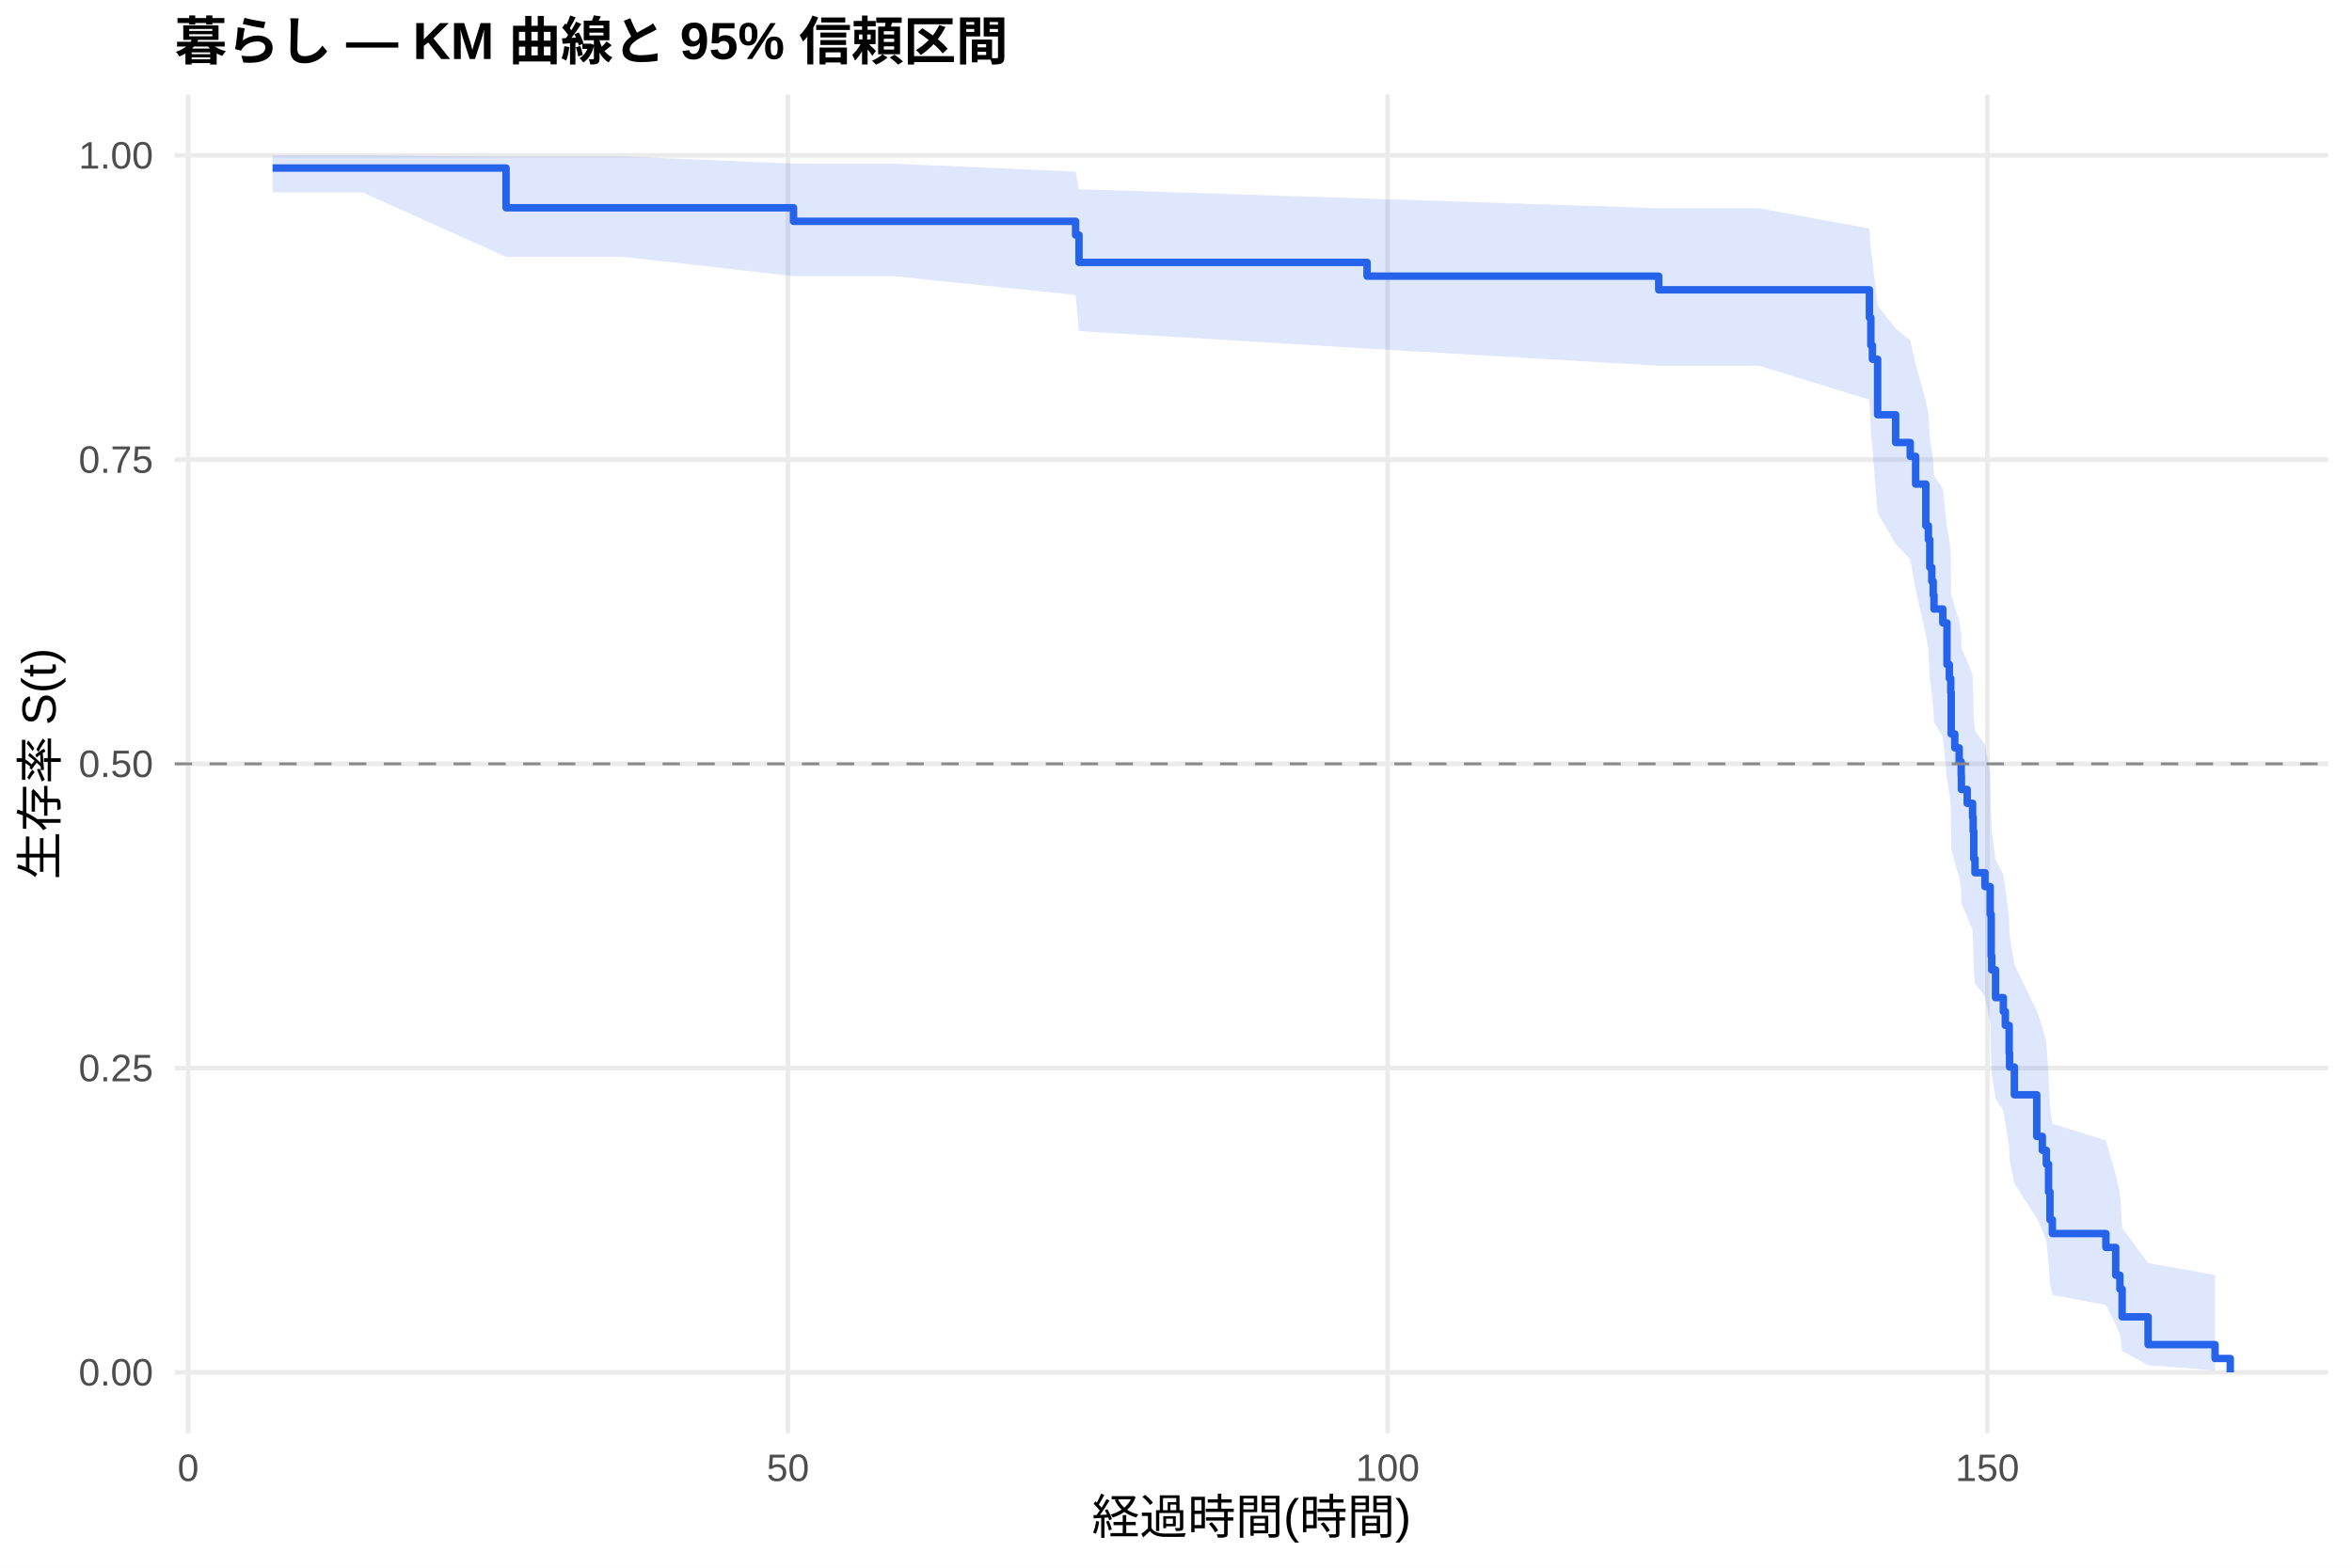
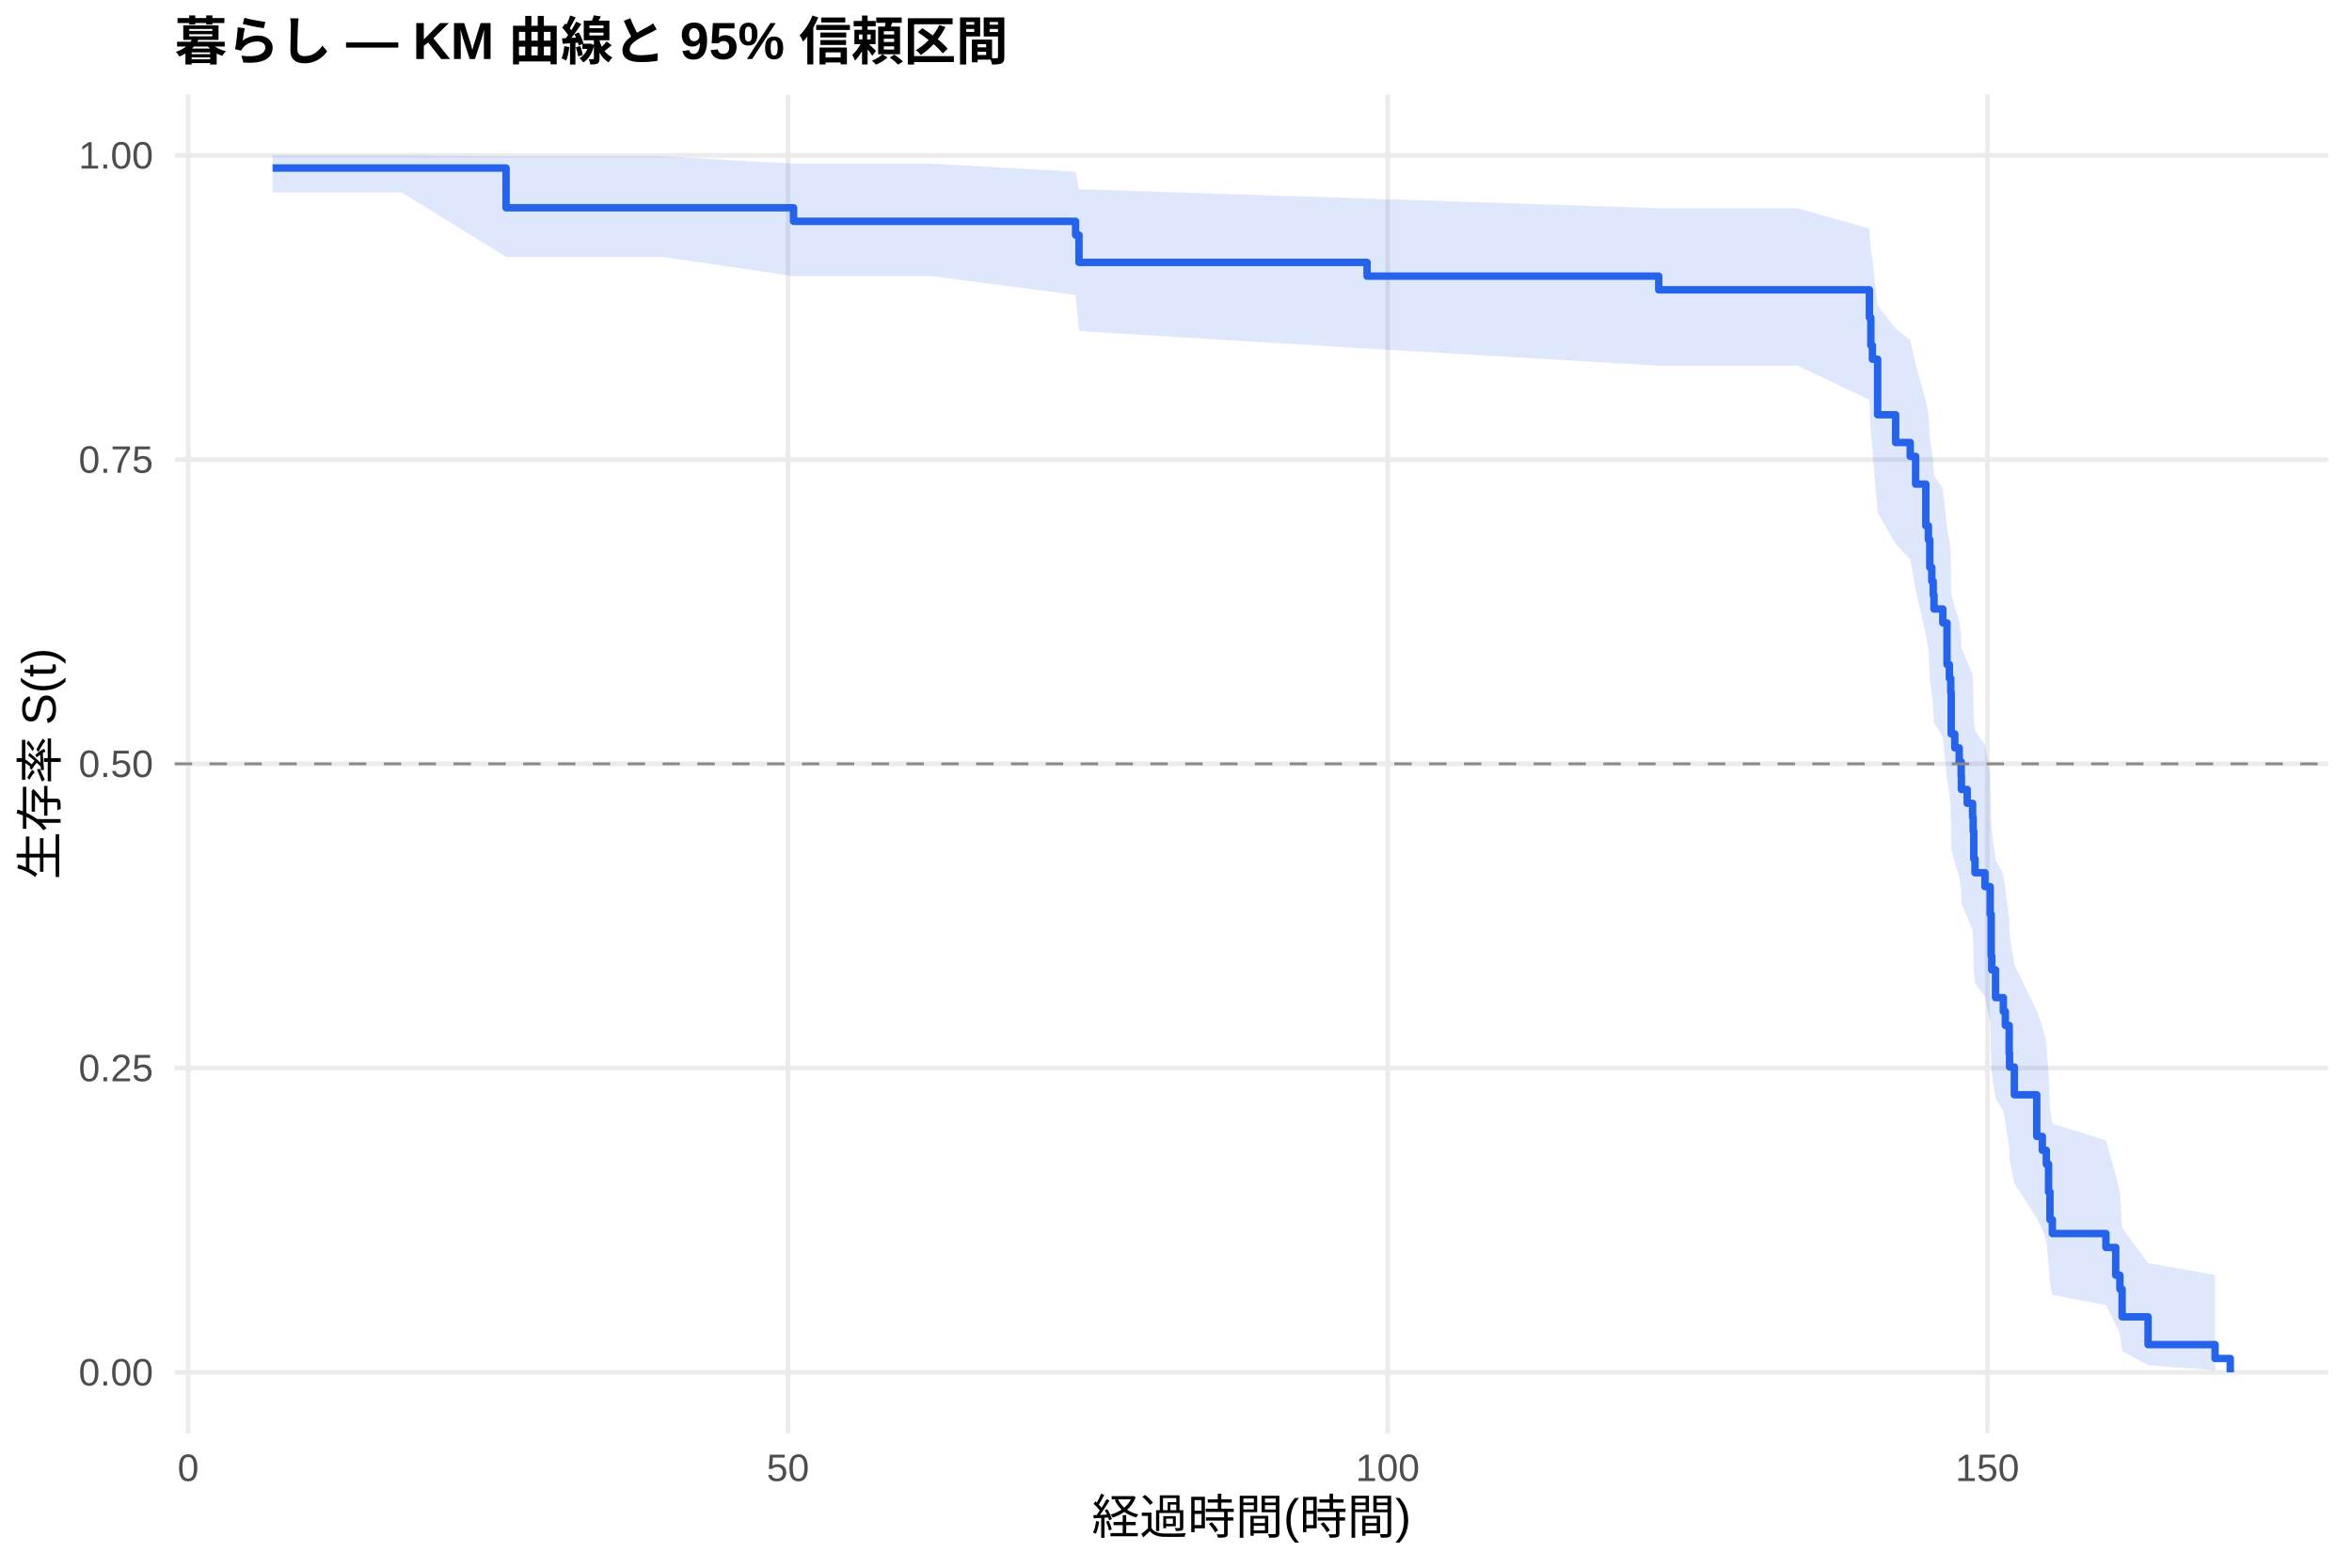
<svg xmlns="http://www.w3.org/2000/svg" width="540.00pt" height="360.00pt" viewBox="0 0 540.00 360.00">
  <g class="svglite">
    <defs>
      <style type="text/css">
    .svglite line, .svglite polyline, .svglite polygon, .svglite path, .svglite rect, .svglite circle {
      fill: none;
      stroke: #000000;
      stroke-linecap: round;
      stroke-linejoin: round;
      stroke-miterlimit: 10.00;
    }
    .svglite text {
      white-space: pre;
    }
    .svglite g.glyphgroup path {
      fill: inherit;
      stroke: none;
    }
  </style>
    </defs>
    <rect width="100%" height="100%" style="stroke: none; fill: #FFFFFF;" />
    <defs>
      <clipPath id="cpMC4wMHw1NDAuMDB8MC4wMHwzNjAuMDA=">
        <rect x="0.00" y="0.00" width="540.00" height="360.00" />
      </clipPath>
    </defs>
    <g clip-path="url(#cpMC4wMHw1NDAuMDB8MC4wMHwzNjAuMDA=)">
      <rect x="0" y="0.00" width="540.00" height="360.00" style="stroke-width: 1.07; stroke: none; fill: #FFFFFF;" />
    </g>
    <defs>
      <clipPath id="cpNDAuMTF8NTM0LjUyfDIxLjcxfDMyOS4xMg==">
        <rect x="40.11" y="21.71" width="494.41" height="307.41" />
      </clipPath>
    </defs>
    <g clip-path="url(#cpNDAuMTF8NTM0LjUyfDIxLjcxfDMyOS4xMg==)">
      <polyline points="40.11,315.14 534.52,315.14 " style="stroke-width: 1.07; stroke: #EBEBEB; stroke-linecap: butt;" />
      <polyline points="40.11,245.28 534.52,245.28 " style="stroke-width: 1.07; stroke: #EBEBEB; stroke-linecap: butt;" />
      <polyline points="40.11,175.41 534.52,175.41 " style="stroke-width: 1.07; stroke: #EBEBEB; stroke-linecap: butt;" />
      <polyline points="40.11,105.55 534.52,105.55 " style="stroke-width: 1.07; stroke: #EBEBEB; stroke-linecap: butt;" />
      <polyline points="40.11,35.68 534.52,35.68 " style="stroke-width: 1.07; stroke: #EBEBEB; stroke-linecap: butt;" />
      <polyline points="43.21,329.12 43.21,21.71 " style="stroke-width: 1.07; stroke: #EBEBEB; stroke-linecap: butt;" />
      <polyline points="180.90,329.12 180.90,21.71 " style="stroke-width: 1.07; stroke: #EBEBEB; stroke-linecap: butt;" />
      <polyline points="318.59,329.12 318.59,21.71 " style="stroke-width: 1.07; stroke: #EBEBEB; stroke-linecap: butt;" />
      <polyline points="456.28,329.12 456.28,21.71 " style="stroke-width: 1.07; stroke: #EBEBEB; stroke-linecap: butt;" />
-       <polygon points="62.58,35.68 66.85,35.68 83.33,35.68 116.19,35.92 143.27,35.92 182.19,37.59 205.18,37.59 246.95,39.42 247.73,43.45 313.87,45.60 380.83,47.82 403.82,47.82 429.20,52.47 429.53,57.32 429.89,59.81 431.09,70.11 435.22,75.44 438.57,78.14 439.81,83.62 442.15,92.00 442.74,94.83 443.06,100.55 443.52,103.44 443.85,106.34 444.03,109.26 446.05,112.20 447.01,121.12 447.56,124.12 447.88,127.14 447.98,136.29 448.80,139.37 449.81,142.46 450.27,145.57 450.32,148.69 451.65,151.83 452.89,154.99 453.02,158.15 453.16,164.54 453.44,167.75 455.73,170.98 456.93,177.49 457.16,187.37 457.29,190.70 458.16,197.40 459.95,200.78 460.41,204.18 461.29,211.04 461.38,214.50 462.48,221.48 467.62,232.14 468.90,235.74 469.82,239.37 470.33,246.73 470.65,254.23 471.20,258.04 483.50,261.89 485.75,269.74 486.71,273.75 487.22,281.94 493.18,290.06 508.56,292.77 508.56,314.69 493.18,313.52 487.22,310.25 486.71,306.31 485.75,304.18 483.50,299.69 471.20,297.36 470.65,294.97 470.33,290.05 469.82,284.98 468.90,282.40 467.62,279.78 462.48,271.76 461.38,266.30 461.29,263.53 460.41,257.93 459.95,255.10 458.16,252.25 457.29,246.50 457.16,243.60 456.93,234.79 455.73,228.83 453.44,225.83 453.16,222.81 453.02,216.73 452.89,213.67 451.65,210.59 450.32,207.50 450.27,204.39 449.81,201.27 448.80,198.13 447.98,194.97 447.88,185.42 447.56,182.21 447.01,178.98 446.05,169.19 444.03,165.90 443.85,162.59 443.52,159.26 443.06,155.92 442.74,149.17 442.15,145.77 439.81,135.45 438.57,128.45 435.22,124.92 431.09,117.79 429.89,103.15 429.53,99.41 429.20,91.79 403.82,83.98 380.83,83.98 313.87,80.04 247.73,76.03 246.95,67.74 205.18,63.42 182.19,63.42 143.27,59.00 116.19,59.00 83.33,44.21 66.85,44.21 62.58,44.21 " style="stroke-width: 0.00; stroke: none; stroke-linecap: butt; fill: #2563EB; fill-opacity: 0.15;" />
-       <polyline points="62.58,35.68 66.85,35.68 83.33,35.68 116.19,35.92 143.27,35.92 182.19,37.59 205.18,37.59 246.95,39.42 247.73,43.45 313.87,45.60 380.83,47.82 403.82,47.82 429.20,52.47 429.53,57.32 429.89,59.81 431.09,70.11 435.22,75.44 438.57,78.14 439.81,83.62 442.15,92.00 442.74,94.83 443.06,100.55 443.52,103.44 443.85,106.34 444.03,109.26 446.05,112.20 447.01,121.12 447.56,124.12 447.88,127.14 447.98,136.29 448.80,139.37 449.81,142.46 450.27,145.57 450.32,148.69 451.65,151.83 452.89,154.99 453.02,158.15 453.16,164.54 453.44,167.75 455.73,170.98 456.93,177.49 457.16,187.37 457.29,190.70 458.16,197.40 459.95,200.78 460.41,204.18 461.29,211.04 461.38,214.50 462.48,221.48 467.62,232.14 468.90,235.74 469.82,239.37 470.33,246.73 470.65,254.23 471.20,258.04 483.50,261.89 485.75,269.74 486.71,273.75 487.22,281.94 493.18,290.06 508.56,292.77 " style="stroke-width: 1.07; stroke: none; stroke-linecap: butt;" />
-       <polyline points="508.56,314.69 493.18,313.52 487.22,310.25 486.71,306.31 485.75,304.18 483.50,299.69 471.20,297.36 470.65,294.97 470.33,290.05 469.82,284.98 468.90,282.40 467.62,279.78 462.48,271.76 461.38,266.30 461.29,263.53 460.41,257.93 459.95,255.10 458.16,252.25 457.29,246.50 457.16,243.60 456.93,234.79 455.73,228.83 453.44,225.83 453.16,222.81 453.02,216.73 452.89,213.67 451.65,210.59 450.32,207.50 450.27,204.39 449.81,201.27 448.80,198.13 447.98,194.97 447.88,185.42 447.56,182.21 447.01,178.98 446.05,169.19 444.03,165.90 443.85,162.59 443.52,159.26 443.06,155.92 442.74,149.17 442.15,145.77 439.81,135.45 438.57,128.45 435.22,124.92 431.09,117.79 429.89,103.15 429.53,99.41 429.20,91.79 403.82,83.98 380.83,83.98 313.87,80.04 247.73,76.03 246.95,67.74 205.18,63.42 182.19,63.42 143.27,59.00 116.19,59.00 83.33,44.21 66.85,44.21 62.58,44.21 " style="stroke-width: 1.07; stroke: none; stroke-linecap: butt;" />
-       <polyline points="62.58,38.59 66.85,38.59 66.85,38.59 83.33,38.59 83.33,38.59 116.19,38.59 116.19,47.71 143.27,47.71 143.27,47.71 182.19,47.71 182.19,50.82 205.18,50.82 205.18,50.82 246.95,50.82 246.95,53.97 247.73,53.97 247.73,60.26 313.87,60.26 313.87,63.41 380.83,63.41 380.83,66.55 403.82,66.55 403.82,66.55 429.20,66.55 429.20,72.93 429.53,72.93 429.53,79.30 429.89,79.30 429.89,82.49 431.09,82.49 431.09,95.24 435.22,95.24 435.22,101.61 438.57,101.61 438.57,104.80 439.81,104.80 439.81,111.17 442.15,111.17 442.15,120.73 442.74,120.73 442.74,123.92 443.06,123.92 443.06,130.29 443.52,130.29 443.52,133.48 443.85,133.48 443.85,136.67 444.03,136.67 444.03,139.85 446.05,139.85 446.05,143.04 447.01,143.04 447.01,152.60 447.56,152.60 447.56,155.79 447.88,155.79 447.88,158.98 447.98,158.98 447.98,168.54 448.80,168.54 448.80,171.73 449.81,171.73 449.81,174.91 450.27,174.91 450.27,178.10 450.32,178.10 450.32,181.29 451.65,181.29 451.65,184.47 452.89,184.47 452.89,187.66 453.02,187.66 453.02,190.85 453.16,190.85 453.16,197.22 453.44,197.22 453.44,200.41 455.73,200.41 455.73,203.60 456.93,203.60 456.93,209.97 457.16,209.97 457.16,219.53 457.29,219.53 457.29,222.72 458.16,222.72 458.16,229.09 459.95,229.09 459.95,232.28 460.41,232.28 460.41,235.47 461.29,235.47 461.29,241.84 461.38,241.84 461.38,245.03 462.48,245.03 462.48,251.40 467.62,251.40 467.62,260.96 468.90,260.96 468.90,264.15 469.82,264.15 469.82,267.34 470.33,267.34 470.33,273.71 470.65,273.71 470.65,280.09 471.20,280.09 471.20,283.27 483.50,283.27 483.50,286.46 485.75,286.46 485.75,292.83 486.71,292.83 486.71,296.02 487.22,296.02 487.22,302.39 493.18,302.39 493.18,308.77 508.56,308.77 508.56,311.96 512.05,311.96 512.05,315.14 " style="stroke-width: 1.71; stroke: #2563EB; stroke-linecap: butt;" />
+       <polygon points="62.58,35.68 75.76,35.68 92.23,35.68 116.19,35.92 152.17,35.92 182.19,37.59 214.09,37.59 246.95,39.42 247.73,43.45 313.87,45.60 380.83,47.82 412.73,47.82 429.20,52.47 429.53,57.32 429.89,59.81 431.09,70.11 435.22,75.44 438.57,78.14 439.81,83.62 442.15,92.00 442.74,94.83 443.06,100.55 443.52,103.44 443.85,106.34 444.03,109.26 446.05,112.20 447.01,121.12 447.56,124.12 447.88,127.14 447.98,136.29 448.80,139.37 449.81,142.46 450.27,145.57 450.32,148.69 451.65,151.83 452.89,154.99 453.02,158.15 453.16,164.54 453.44,167.75 455.73,170.98 456.93,177.49 457.16,187.37 457.29,190.70 458.16,197.40 459.95,200.78 460.41,204.18 461.29,211.04 461.38,214.50 462.48,221.48 467.62,232.14 468.90,235.74 469.82,239.37 470.33,246.73 470.65,254.23 471.20,258.04 483.50,261.89 485.75,269.74 486.71,273.75 487.22,281.94 493.18,290.06 508.56,292.77 508.56,314.69 493.18,313.52 487.22,310.25 486.71,306.31 485.75,304.18 483.50,299.69 471.20,297.36 470.65,294.97 470.33,290.05 469.82,284.98 468.90,282.40 467.62,279.78 462.48,271.76 461.38,266.30 461.29,263.53 460.41,257.93 459.95,255.10 458.16,252.25 457.29,246.50 457.16,243.60 456.93,234.79 455.73,228.83 453.44,225.83 453.16,222.81 453.02,216.73 452.89,213.67 451.65,210.59 450.32,207.50 450.27,204.39 449.81,201.27 448.80,198.13 447.98,194.97 447.88,185.42 447.56,182.21 447.01,178.98 446.05,169.19 444.03,165.90 443.85,162.59 443.52,159.26 443.06,155.92 442.74,149.17 442.15,145.77 439.81,135.45 438.57,128.45 435.22,124.92 431.09,117.79 429.89,103.15 429.53,99.41 429.20,91.79 412.73,83.98 380.83,83.98 313.87,80.04 247.73,76.03 246.95,67.74 214.09,63.42 182.19,63.42 152.17,59.00 116.19,59.00 92.23,44.21 75.76,44.21 62.58,44.21 " style="stroke-width: 0.00; stroke: none; stroke-linecap: butt; fill: #2563EB; fill-opacity: 0.15;" />
+       <polyline points="62.58,35.68 75.76,35.68 92.23,35.68 116.19,35.92 152.17,35.92 182.19,37.59 214.09,37.59 246.95,39.42 247.73,43.45 313.87,45.60 380.83,47.82 412.73,47.82 429.20,52.47 429.53,57.32 429.89,59.81 431.09,70.11 435.22,75.44 438.57,78.14 439.81,83.62 442.15,92.00 442.74,94.83 443.06,100.55 443.52,103.44 443.85,106.34 444.03,109.26 446.05,112.20 447.01,121.12 447.56,124.12 447.88,127.14 447.98,136.29 448.80,139.37 449.81,142.46 450.27,145.57 450.32,148.69 451.65,151.83 452.89,154.99 453.02,158.15 453.16,164.54 453.44,167.75 455.73,170.98 456.93,177.49 457.16,187.37 457.29,190.70 458.16,197.40 459.95,200.78 460.41,204.18 461.29,211.04 461.38,214.50 462.48,221.48 467.62,232.14 468.90,235.74 469.82,239.37 470.33,246.73 470.65,254.23 471.20,258.04 483.50,261.89 485.75,269.74 486.71,273.75 487.22,281.94 493.18,290.06 508.56,292.77 " style="stroke-width: 1.07; stroke: none; stroke-linecap: butt;" />
+       <polyline points="508.56,314.69 493.18,313.52 487.22,310.25 486.71,306.31 485.75,304.18 483.50,299.69 471.20,297.36 470.65,294.97 470.33,290.05 469.82,284.98 468.90,282.40 467.62,279.78 462.48,271.76 461.38,266.30 461.29,263.53 460.41,257.93 459.95,255.10 458.16,252.25 457.29,246.50 457.16,243.60 456.93,234.79 455.73,228.83 453.44,225.83 453.16,222.81 453.02,216.73 452.89,213.67 451.65,210.59 450.32,207.50 450.27,204.39 449.81,201.27 448.80,198.13 447.98,194.97 447.88,185.42 447.56,182.21 447.01,178.98 446.05,169.19 444.03,165.90 443.85,162.59 443.52,159.26 443.06,155.92 442.74,149.17 442.15,145.77 439.81,135.45 438.57,128.45 435.22,124.92 431.09,117.79 429.89,103.15 429.53,99.41 429.20,91.79 412.73,83.98 380.83,83.98 313.87,80.04 247.73,76.03 246.95,67.74 214.09,63.42 182.19,63.42 152.17,59.00 116.19,59.00 92.23,44.21 75.76,44.21 62.58,44.21 " style="stroke-width: 1.07; stroke: none; stroke-linecap: butt;" />
+       <polyline points="62.58,38.59 75.76,38.59 75.76,38.59 92.23,38.59 92.23,38.59 116.19,38.59 116.19,47.71 152.17,47.71 152.17,47.71 182.19,47.71 182.19,50.82 214.09,50.82 214.09,50.82 246.95,50.82 246.95,53.97 247.73,53.97 247.73,60.26 313.87,60.26 313.87,63.41 380.83,63.41 380.83,66.55 412.73,66.55 412.73,66.55 429.20,66.55 429.20,72.93 429.53,72.93 429.53,79.30 429.89,79.30 429.89,82.49 431.09,82.49 431.09,95.24 435.22,95.24 435.22,101.61 438.57,101.61 438.57,104.80 439.81,104.80 439.81,111.17 442.15,111.17 442.15,120.73 442.74,120.73 442.74,123.92 443.06,123.92 443.06,130.29 443.52,130.29 443.52,133.48 443.85,133.48 443.85,136.67 444.03,136.67 444.03,139.85 446.05,139.85 446.05,143.04 447.01,143.04 447.01,152.60 447.56,152.60 447.56,155.79 447.88,155.79 447.88,158.98 447.98,158.98 447.98,168.54 448.80,168.54 448.80,171.73 449.81,171.73 449.81,174.91 450.27,174.91 450.27,178.10 450.32,178.10 450.32,181.29 451.65,181.29 451.65,184.47 452.89,184.47 452.89,187.66 453.02,187.66 453.02,190.85 453.16,190.85 453.16,197.22 453.44,197.22 453.44,200.41 455.73,200.41 455.73,203.60 456.93,203.60 456.93,209.97 457.16,209.97 457.16,219.53 457.29,219.53 457.29,222.72 458.16,222.72 458.16,229.09 459.95,229.09 459.95,232.28 460.41,232.28 460.41,235.47 461.29,235.47 461.29,241.84 461.38,241.84 461.38,245.03 462.48,245.03 462.48,251.40 467.62,251.40 467.62,260.96 468.90,260.96 468.90,264.15 469.82,264.15 469.82,267.34 470.33,267.34 470.33,273.71 470.65,273.71 470.65,280.09 471.20,280.09 471.20,283.27 483.50,283.27 483.50,286.46 485.75,286.46 485.75,292.83 486.71,292.83 486.71,296.02 487.22,296.02 487.22,302.39 493.18,302.39 493.18,308.77 508.56,308.77 508.56,311.96 512.05,311.96 512.05,315.14 " style="stroke-width: 1.71; stroke: #2563EB; stroke-linecap: butt;" />
      <line x1="40.11" y1="175.41" x2="534.52" y2="175.41" style="stroke-width: 0.64; stroke: #888888; stroke-dasharray: 4.00,4.00; stroke-linecap: butt;" />
    </g>
    <g clip-path="url(#cpMC4wMHw1NDAuMDB8MC4wMHwzNjAuMDA=)">
      <text x="35.18" y="318.17" text-anchor="end" style="font-size: 8.80px;fill: #4D4D4D; font-family: &quot;Liberation Sans&quot;;" textLength="17.11px" lengthAdjust="spacingAndGlyphs">0.00</text>
      <text x="35.18" y="248.30" text-anchor="end" style="font-size: 8.80px;fill: #4D4D4D; font-family: &quot;Liberation Sans&quot;;" textLength="17.11px" lengthAdjust="spacingAndGlyphs">0.25</text>
      <text x="35.18" y="178.44" text-anchor="end" style="font-size: 8.80px;fill: #4D4D4D; font-family: &quot;Liberation Sans&quot;;" textLength="17.11px" lengthAdjust="spacingAndGlyphs">0.50</text>
      <text x="35.18" y="108.57" text-anchor="end" style="font-size: 8.80px;fill: #4D4D4D; font-family: &quot;Liberation Sans&quot;;" textLength="17.11px" lengthAdjust="spacingAndGlyphs">0.75</text>
      <text x="35.18" y="38.71" text-anchor="end" style="font-size: 8.80px;fill: #4D4D4D; font-family: &quot;Liberation Sans&quot;;" textLength="17.11px" lengthAdjust="spacingAndGlyphs">1.00</text>
      <text x="43.21" y="340.10" text-anchor="middle" style="font-size: 8.80px;fill: #4D4D4D; font-family: &quot;Liberation Sans&quot;;" textLength="4.89px" lengthAdjust="spacingAndGlyphs">0</text>
      <text x="180.90" y="340.10" text-anchor="middle" style="font-size: 8.80px;fill: #4D4D4D; font-family: &quot;Liberation Sans&quot;;" textLength="9.78px" lengthAdjust="spacingAndGlyphs">50</text>
      <text x="318.59" y="340.10" text-anchor="middle" style="font-size: 8.80px;fill: #4D4D4D; font-family: &quot;Liberation Sans&quot;;" textLength="14.67px" lengthAdjust="spacingAndGlyphs">100</text>
      <text x="456.28" y="340.10" text-anchor="middle" style="font-size: 8.80px;fill: #4D4D4D; font-family: &quot;Liberation Sans&quot;;" textLength="14.67px" lengthAdjust="spacingAndGlyphs">150</text>
      <text x="287.32" y="352.24" text-anchor="middle" style="font-size: 11.00px; font-family: &quot;Liberation Sans&quot;;" textLength="73.31px" lengthAdjust="spacingAndGlyphs">経過時間(時間)</text>
      <text transform="translate(13.05,175.41) rotate(-90)" text-anchor="middle" style="font-size: 11.00px; font-family: &quot;Liberation Sans&quot;;" textLength="53.78px" lengthAdjust="spacingAndGlyphs">生存率 S(t)</text>
      <text x="40.11" y="13.74" style="font-size: 12.00px; font-weight: bold; font-family: &quot;Liberation Sans&quot;;" textLength="191.33px" lengthAdjust="spacingAndGlyphs">暮らし — KM 曲線と 95% 信頼区間</text>
    </g>
  </g>
</svg>
